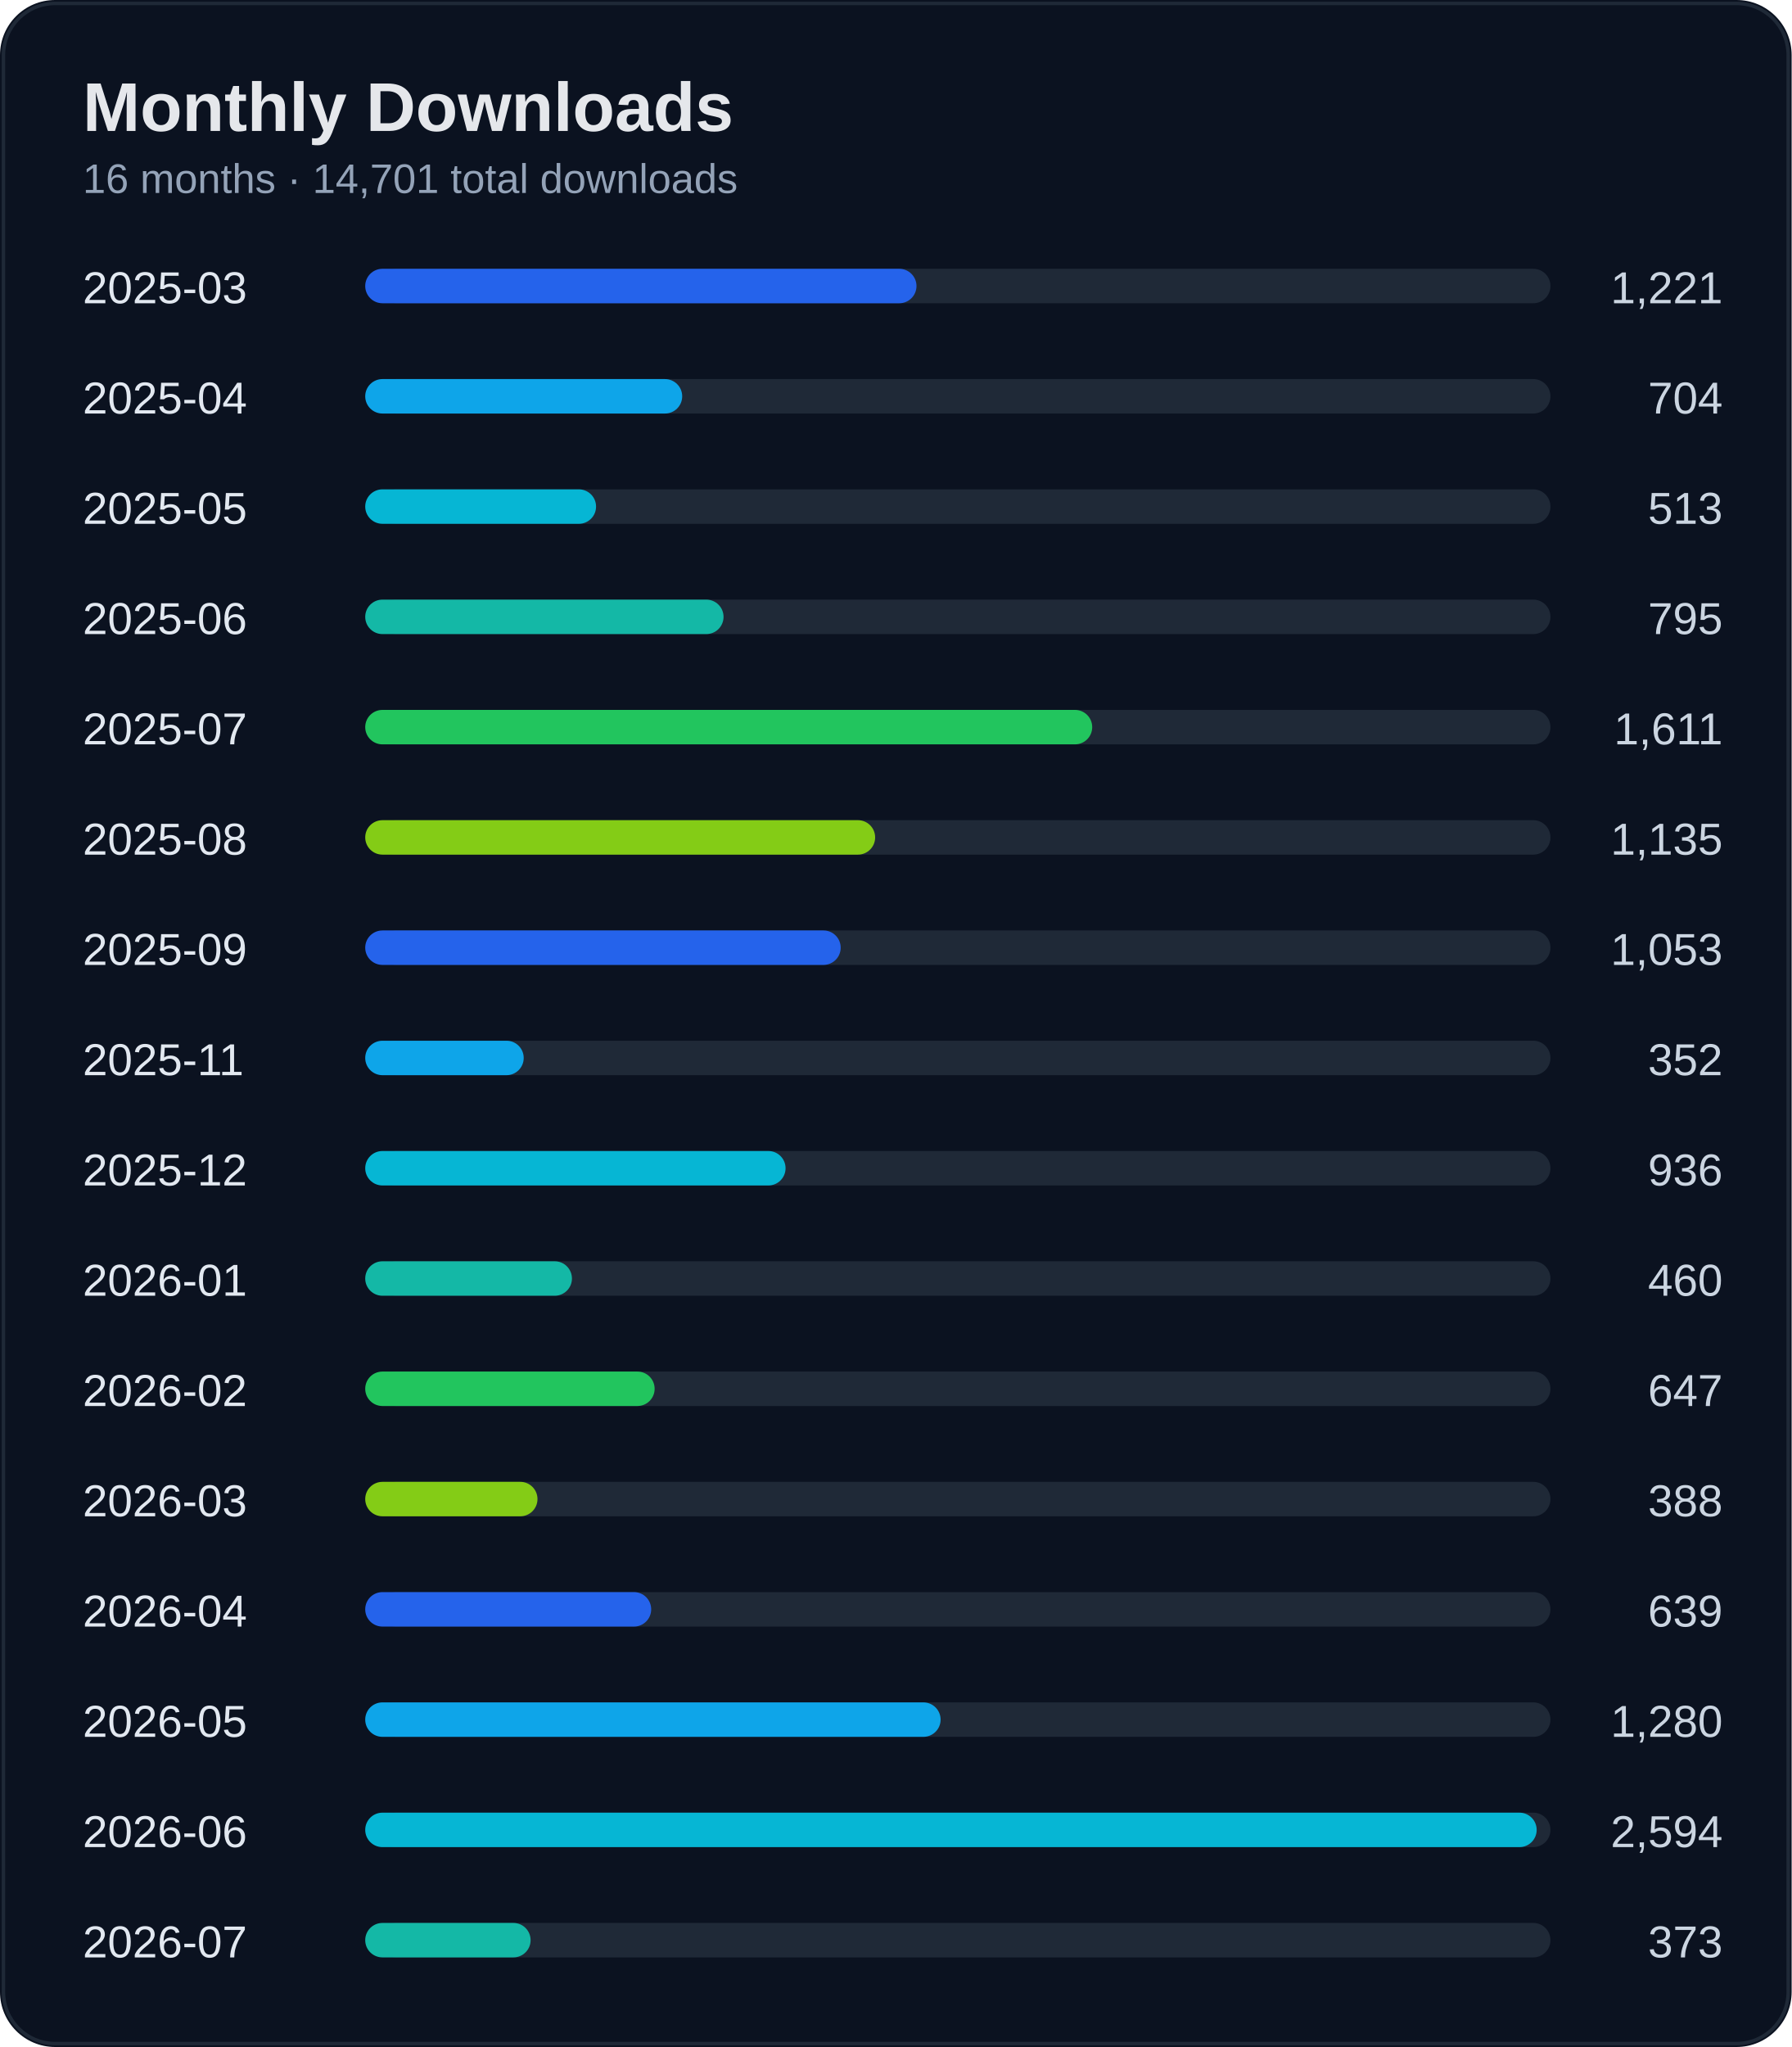
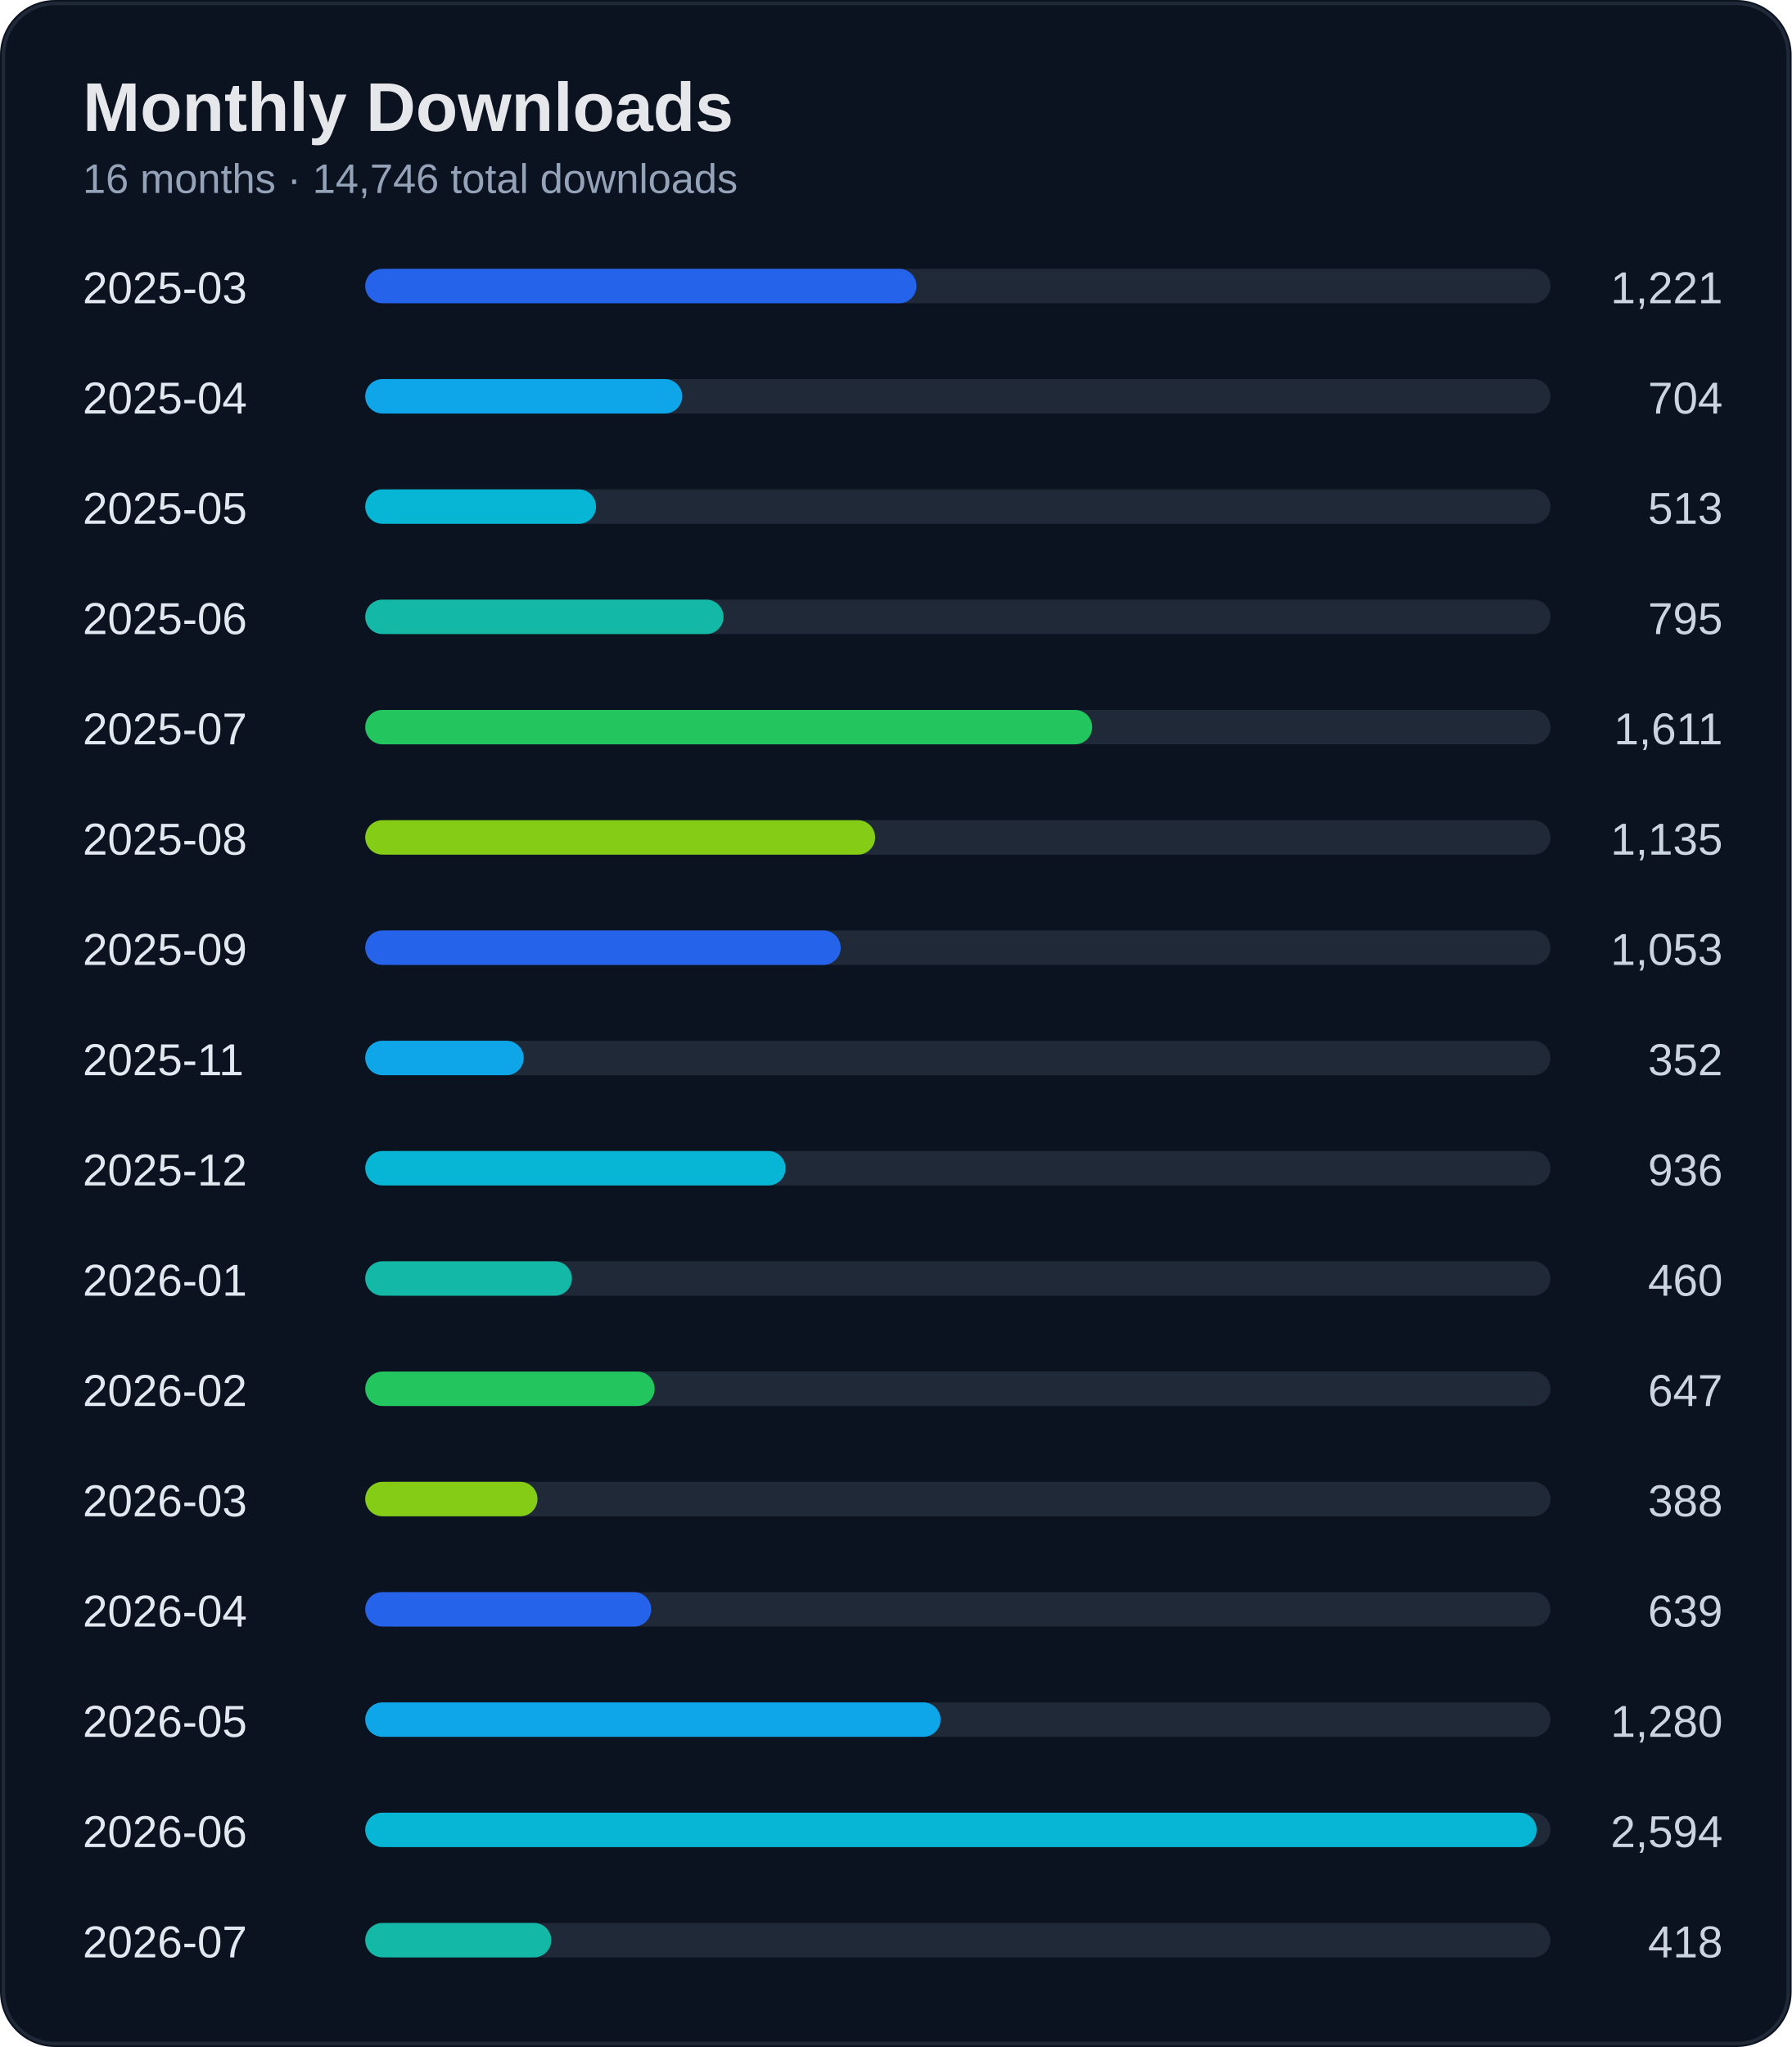
<svg xmlns="http://www.w3.org/2000/svg" width="520" height="594" viewBox="0 0 520 594">
  <rect width="100%" height="100%" rx="16" fill="#0b1220" />
  <rect x="1" y="1" width="518" height="592" rx="15" fill="none" stroke="#1f2937" />
  <text x="24" y="38" fill="#e5e7eb" font-size="20" font-weight="700" font-family="Segoe UI, Arial">Monthly Downloads</text>
-   <text x="24" y="56" fill="#94a3b8" font-size="12" font-family="Segoe UI, Arial">16 months · 14,701 total downloads</text>
+   <text x="24" y="56" fill="#94a3b8" font-size="12" font-family="Segoe UI, Arial">16 months · 14,746 total downloads</text>
  <text x="24" y="88" fill="#e2e8f0" font-size="13" font-family="Segoe UI, Arial">2025-03</text>
  <text x="500" y="88" fill="#cbd5e1" font-size="13" text-anchor="end" font-family="Segoe UI, Arial">1,221</text>
  <rect x="110" y="78" width="340" height="10" rx="5" fill="#1f2937" />
  <rect x="106" y="78" width="160" height="10" rx="5" fill="#2563eb" />
  <text x="24" y="120" fill="#e2e8f0" font-size="13" font-family="Segoe UI, Arial">2025-04</text>
  <text x="500" y="120" fill="#cbd5e1" font-size="13" text-anchor="end" font-family="Segoe UI, Arial">704</text>
  <rect x="110" y="110" width="340" height="10" rx="5" fill="#1f2937" />
  <rect x="106" y="110" width="92" height="10" rx="5" fill="#0ea5e9" />
  <text x="24" y="152" fill="#e2e8f0" font-size="13" font-family="Segoe UI, Arial">2025-05</text>
  <text x="500" y="152" fill="#cbd5e1" font-size="13" text-anchor="end" font-family="Segoe UI, Arial">513</text>
  <rect x="110" y="142" width="340" height="10" rx="5" fill="#1f2937" />
  <rect x="106" y="142" width="67" height="10" rx="5" fill="#06b6d4" />
  <text x="24" y="184" fill="#e2e8f0" font-size="13" font-family="Segoe UI, Arial">2025-06</text>
  <text x="500" y="184" fill="#cbd5e1" font-size="13" text-anchor="end" font-family="Segoe UI, Arial">795</text>
  <rect x="110" y="174" width="340" height="10" rx="5" fill="#1f2937" />
  <rect x="106" y="174" width="104" height="10" rx="5" fill="#14b8a6" />
  <text x="24" y="216" fill="#e2e8f0" font-size="13" font-family="Segoe UI, Arial">2025-07</text>
  <text x="500" y="216" fill="#cbd5e1" font-size="13" text-anchor="end" font-family="Segoe UI, Arial">1,611</text>
  <rect x="110" y="206" width="340" height="10" rx="5" fill="#1f2937" />
  <rect x="106" y="206" width="211" height="10" rx="5" fill="#22c55e" />
  <text x="24" y="248" fill="#e2e8f0" font-size="13" font-family="Segoe UI, Arial">2025-08</text>
  <text x="500" y="248" fill="#cbd5e1" font-size="13" text-anchor="end" font-family="Segoe UI, Arial">1,135</text>
  <rect x="110" y="238" width="340" height="10" rx="5" fill="#1f2937" />
  <rect x="106" y="238" width="148" height="10" rx="5" fill="#84cc16" />
  <text x="24" y="280" fill="#e2e8f0" font-size="13" font-family="Segoe UI, Arial">2025-09</text>
  <text x="500" y="280" fill="#cbd5e1" font-size="13" text-anchor="end" font-family="Segoe UI, Arial">1,053</text>
  <rect x="110" y="270" width="340" height="10" rx="5" fill="#1f2937" />
  <rect x="106" y="270" width="138" height="10" rx="5" fill="#2563eb" />
  <text x="24" y="312" fill="#e2e8f0" font-size="13" font-family="Segoe UI, Arial">2025-11</text>
  <text x="500" y="312" fill="#cbd5e1" font-size="13" text-anchor="end" font-family="Segoe UI, Arial">352</text>
  <rect x="110" y="302" width="340" height="10" rx="5" fill="#1f2937" />
  <rect x="106" y="302" width="46" height="10" rx="5" fill="#0ea5e9" />
  <text x="24" y="344" fill="#e2e8f0" font-size="13" font-family="Segoe UI, Arial">2025-12</text>
  <text x="500" y="344" fill="#cbd5e1" font-size="13" text-anchor="end" font-family="Segoe UI, Arial">936</text>
  <rect x="110" y="334" width="340" height="10" rx="5" fill="#1f2937" />
  <rect x="106" y="334" width="122" height="10" rx="5" fill="#06b6d4" />
  <text x="24" y="376" fill="#e2e8f0" font-size="13" font-family="Segoe UI, Arial">2026-01</text>
  <text x="500" y="376" fill="#cbd5e1" font-size="13" text-anchor="end" font-family="Segoe UI, Arial">460</text>
  <rect x="110" y="366" width="340" height="10" rx="5" fill="#1f2937" />
  <rect x="106" y="366" width="60" height="10" rx="5" fill="#14b8a6" />
  <text x="24" y="408" fill="#e2e8f0" font-size="13" font-family="Segoe UI, Arial">2026-02</text>
  <text x="500" y="408" fill="#cbd5e1" font-size="13" text-anchor="end" font-family="Segoe UI, Arial">647</text>
  <rect x="110" y="398" width="340" height="10" rx="5" fill="#1f2937" />
  <rect x="106" y="398" width="84" height="10" rx="5" fill="#22c55e" />
  <text x="24" y="440" fill="#e2e8f0" font-size="13" font-family="Segoe UI, Arial">2026-03</text>
  <text x="500" y="440" fill="#cbd5e1" font-size="13" text-anchor="end" font-family="Segoe UI, Arial">388</text>
  <rect x="110" y="430" width="340" height="10" rx="5" fill="#1f2937" />
  <rect x="106" y="430" width="50" height="10" rx="5" fill="#84cc16" />
  <text x="24" y="472" fill="#e2e8f0" font-size="13" font-family="Segoe UI, Arial">2026-04</text>
  <text x="500" y="472" fill="#cbd5e1" font-size="13" text-anchor="end" font-family="Segoe UI, Arial">639</text>
  <rect x="110" y="462" width="340" height="10" rx="5" fill="#1f2937" />
  <rect x="106" y="462" width="83" height="10" rx="5" fill="#2563eb" />
  <text x="24" y="504" fill="#e2e8f0" font-size="13" font-family="Segoe UI, Arial">2026-05</text>
  <text x="500" y="504" fill="#cbd5e1" font-size="13" text-anchor="end" font-family="Segoe UI, Arial">1,280</text>
  <rect x="110" y="494" width="340" height="10" rx="5" fill="#1f2937" />
  <rect x="106" y="494" width="167" height="10" rx="5" fill="#0ea5e9" />
  <text x="24" y="536" fill="#e2e8f0" font-size="13" font-family="Segoe UI, Arial">2026-06</text>
  <text x="500" y="536" fill="#cbd5e1" font-size="13" text-anchor="end" font-family="Segoe UI, Arial">2,594</text>
  <rect x="110" y="526" width="340" height="10" rx="5" fill="#1f2937" />
  <rect x="106" y="526" width="340" height="10" rx="5" fill="#06b6d4" />
  <text x="24" y="568" fill="#e2e8f0" font-size="13" font-family="Segoe UI, Arial">2026-07</text>
-   <text x="500" y="568" fill="#cbd5e1" font-size="13" text-anchor="end" font-family="Segoe UI, Arial">373</text>
+   <text x="500" y="568" fill="#cbd5e1" font-size="13" text-anchor="end" font-family="Segoe UI, Arial">418</text>
  <rect x="110" y="558" width="340" height="10" rx="5" fill="#1f2937" />
-   <rect x="106" y="558" width="48" height="10" rx="5" fill="#14b8a6" />
+   <rect x="106" y="558" width="54" height="10" rx="5" fill="#14b8a6" />
</svg>
